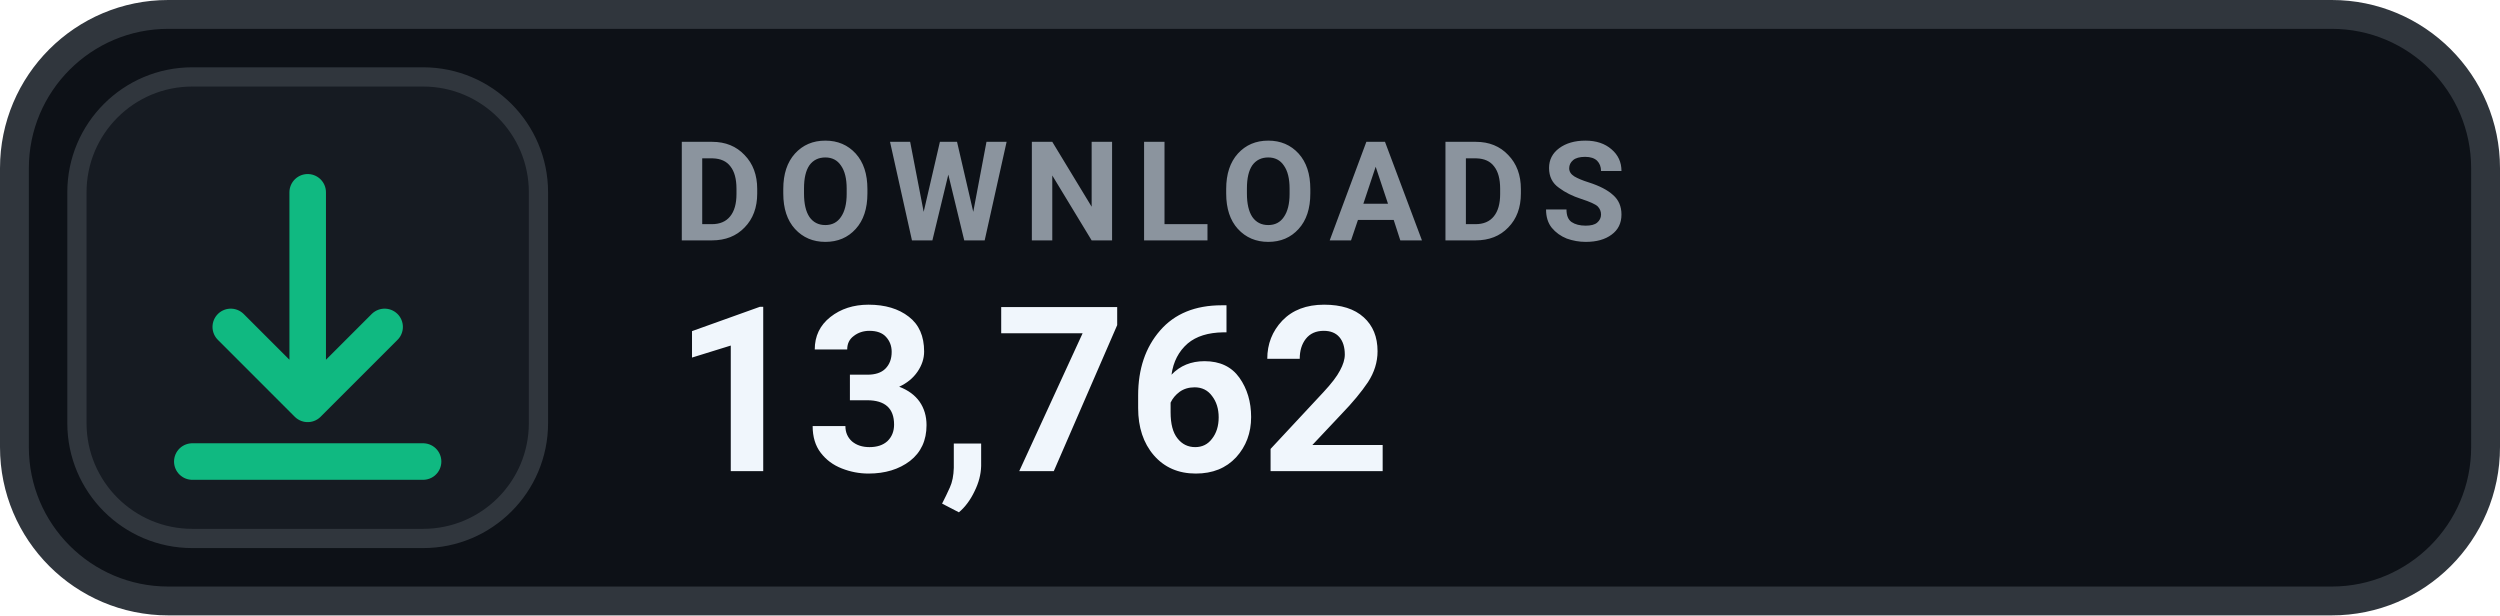
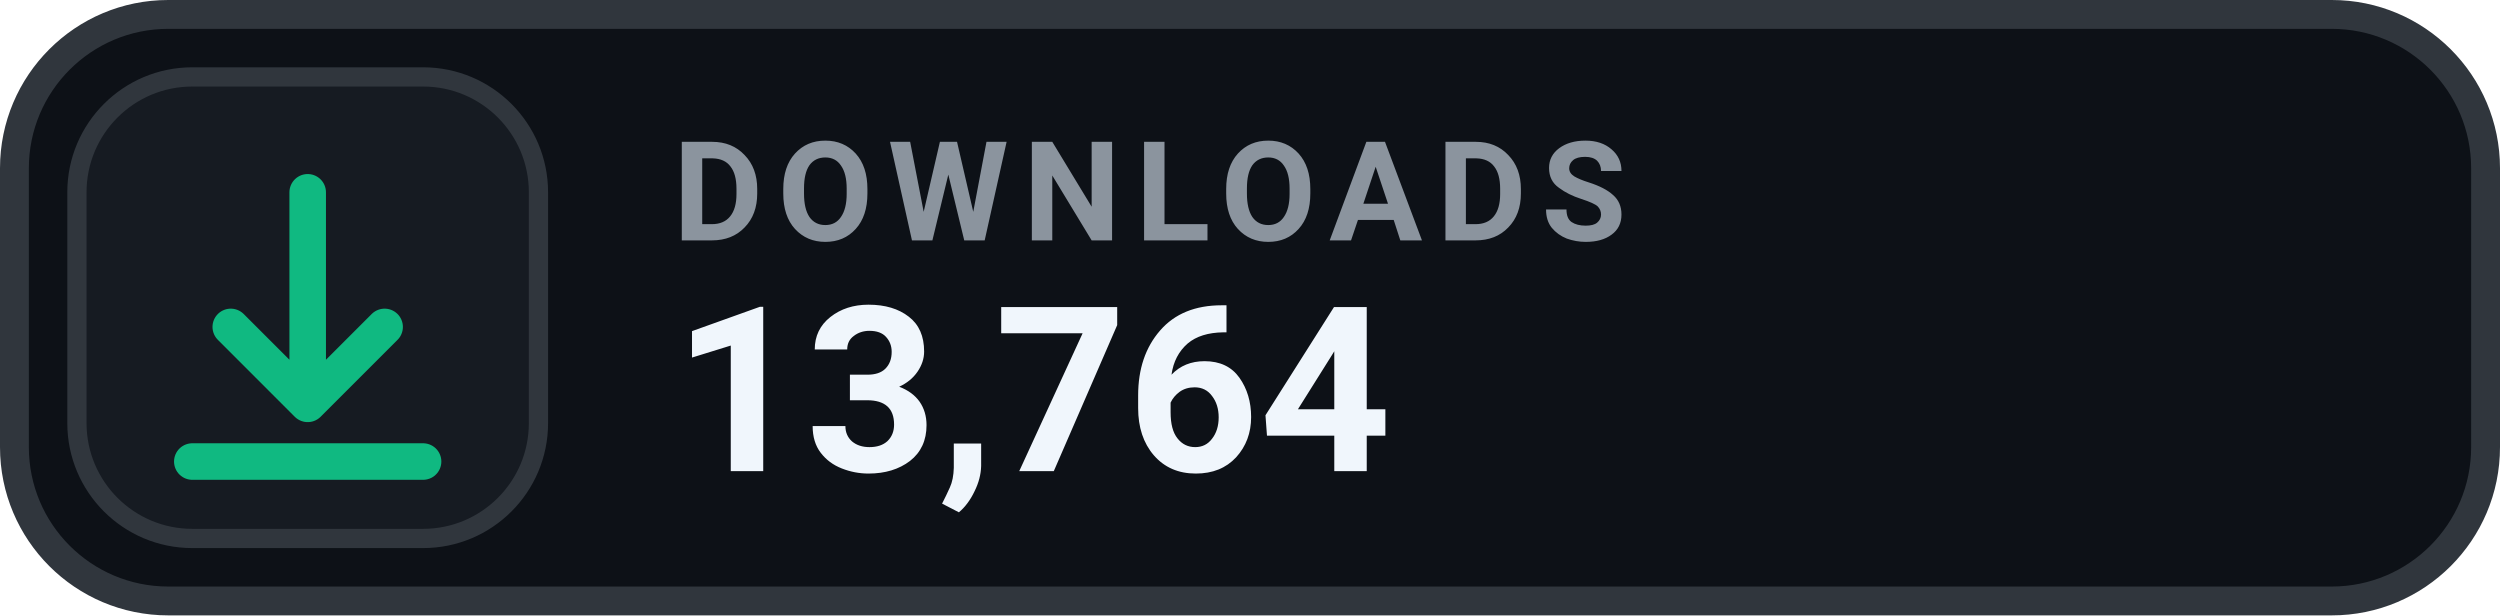
- <svg xmlns="http://www.w3.org/2000/svg" width="130" height="32" viewBox="0 0 130 32" role="img" aria-label="DOWNLOADS 13,762">
+ <svg xmlns="http://www.w3.org/2000/svg" width="130" height="32" viewBox="0 0 130 32" role="img" aria-label="DOWNLOADS 13,764">
  <rect x=".75" y=".75" width="128.5" height="30.5" rx="8" fill="#0D1117" stroke="#30363D" stroke-width="1.5" />
  <rect x="4" y="4" width="24" height="24" rx="6" fill="#161B22" stroke="#30363D" stroke-width="1" />
  <g transform="translate(16 16)" style="color:#10B981;">
    <path d="M0 -6 v11 m0 0 l4 -4 m-4 4 l-4 -4 M-6 8 h12" fill="none" stroke="currentColor" stroke-width="1.9" stroke-linecap="round" stroke-linejoin="round" />
  </g>
  <text x="35" y="12.5" fill="#8B949E" font-family="-apple-system,BlinkMacSystemFont,'Segoe UI',Roboto,Helvetica,Arial,sans-serif" font-size="7.2" font-weight="700" letter-spacing=".75">DOWNLOADS</text>
-   <text x="35" y="24.5" fill="#F0F6FC" font-family="-apple-system,BlinkMacSystemFont,'Segoe UI',Roboto,Helvetica,Arial,sans-serif" font-size="12" font-weight="700">13,762</text>
+   <text x="35" y="24.5" fill="#F0F6FC" font-family="-apple-system,BlinkMacSystemFont,'Segoe UI',Roboto,Helvetica,Arial,sans-serif" font-size="12" font-weight="700">13,764</text>
</svg>
